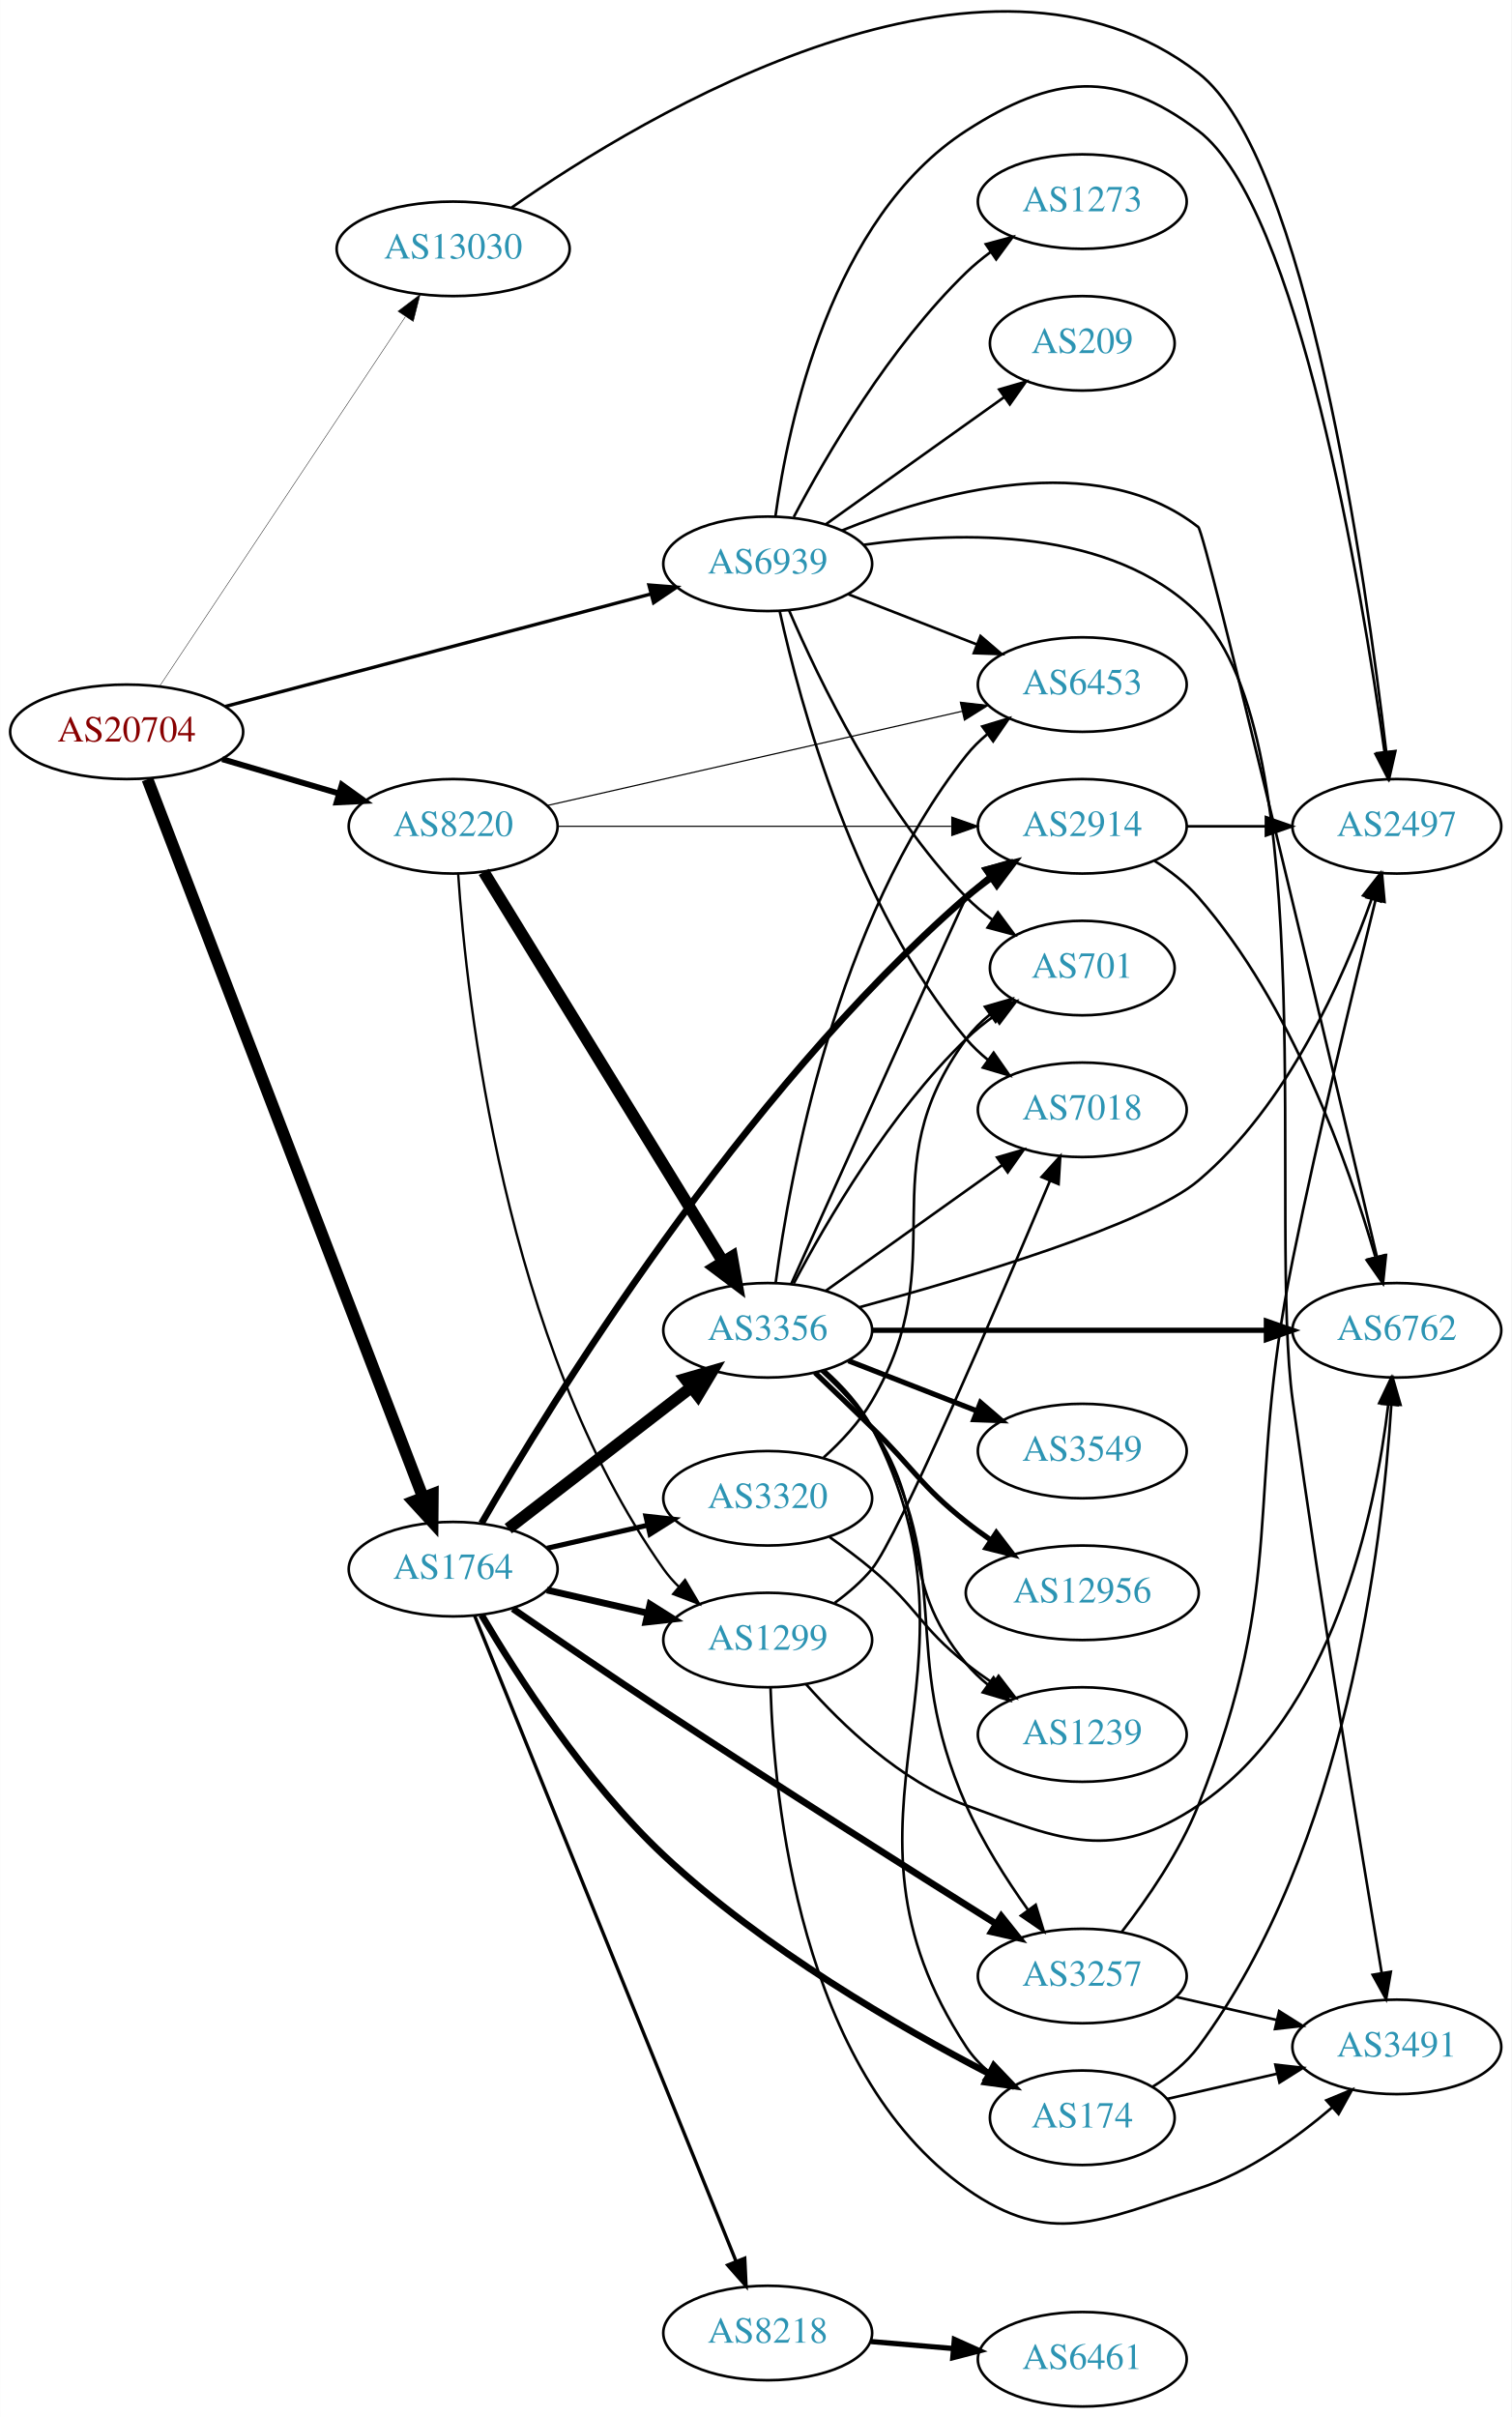
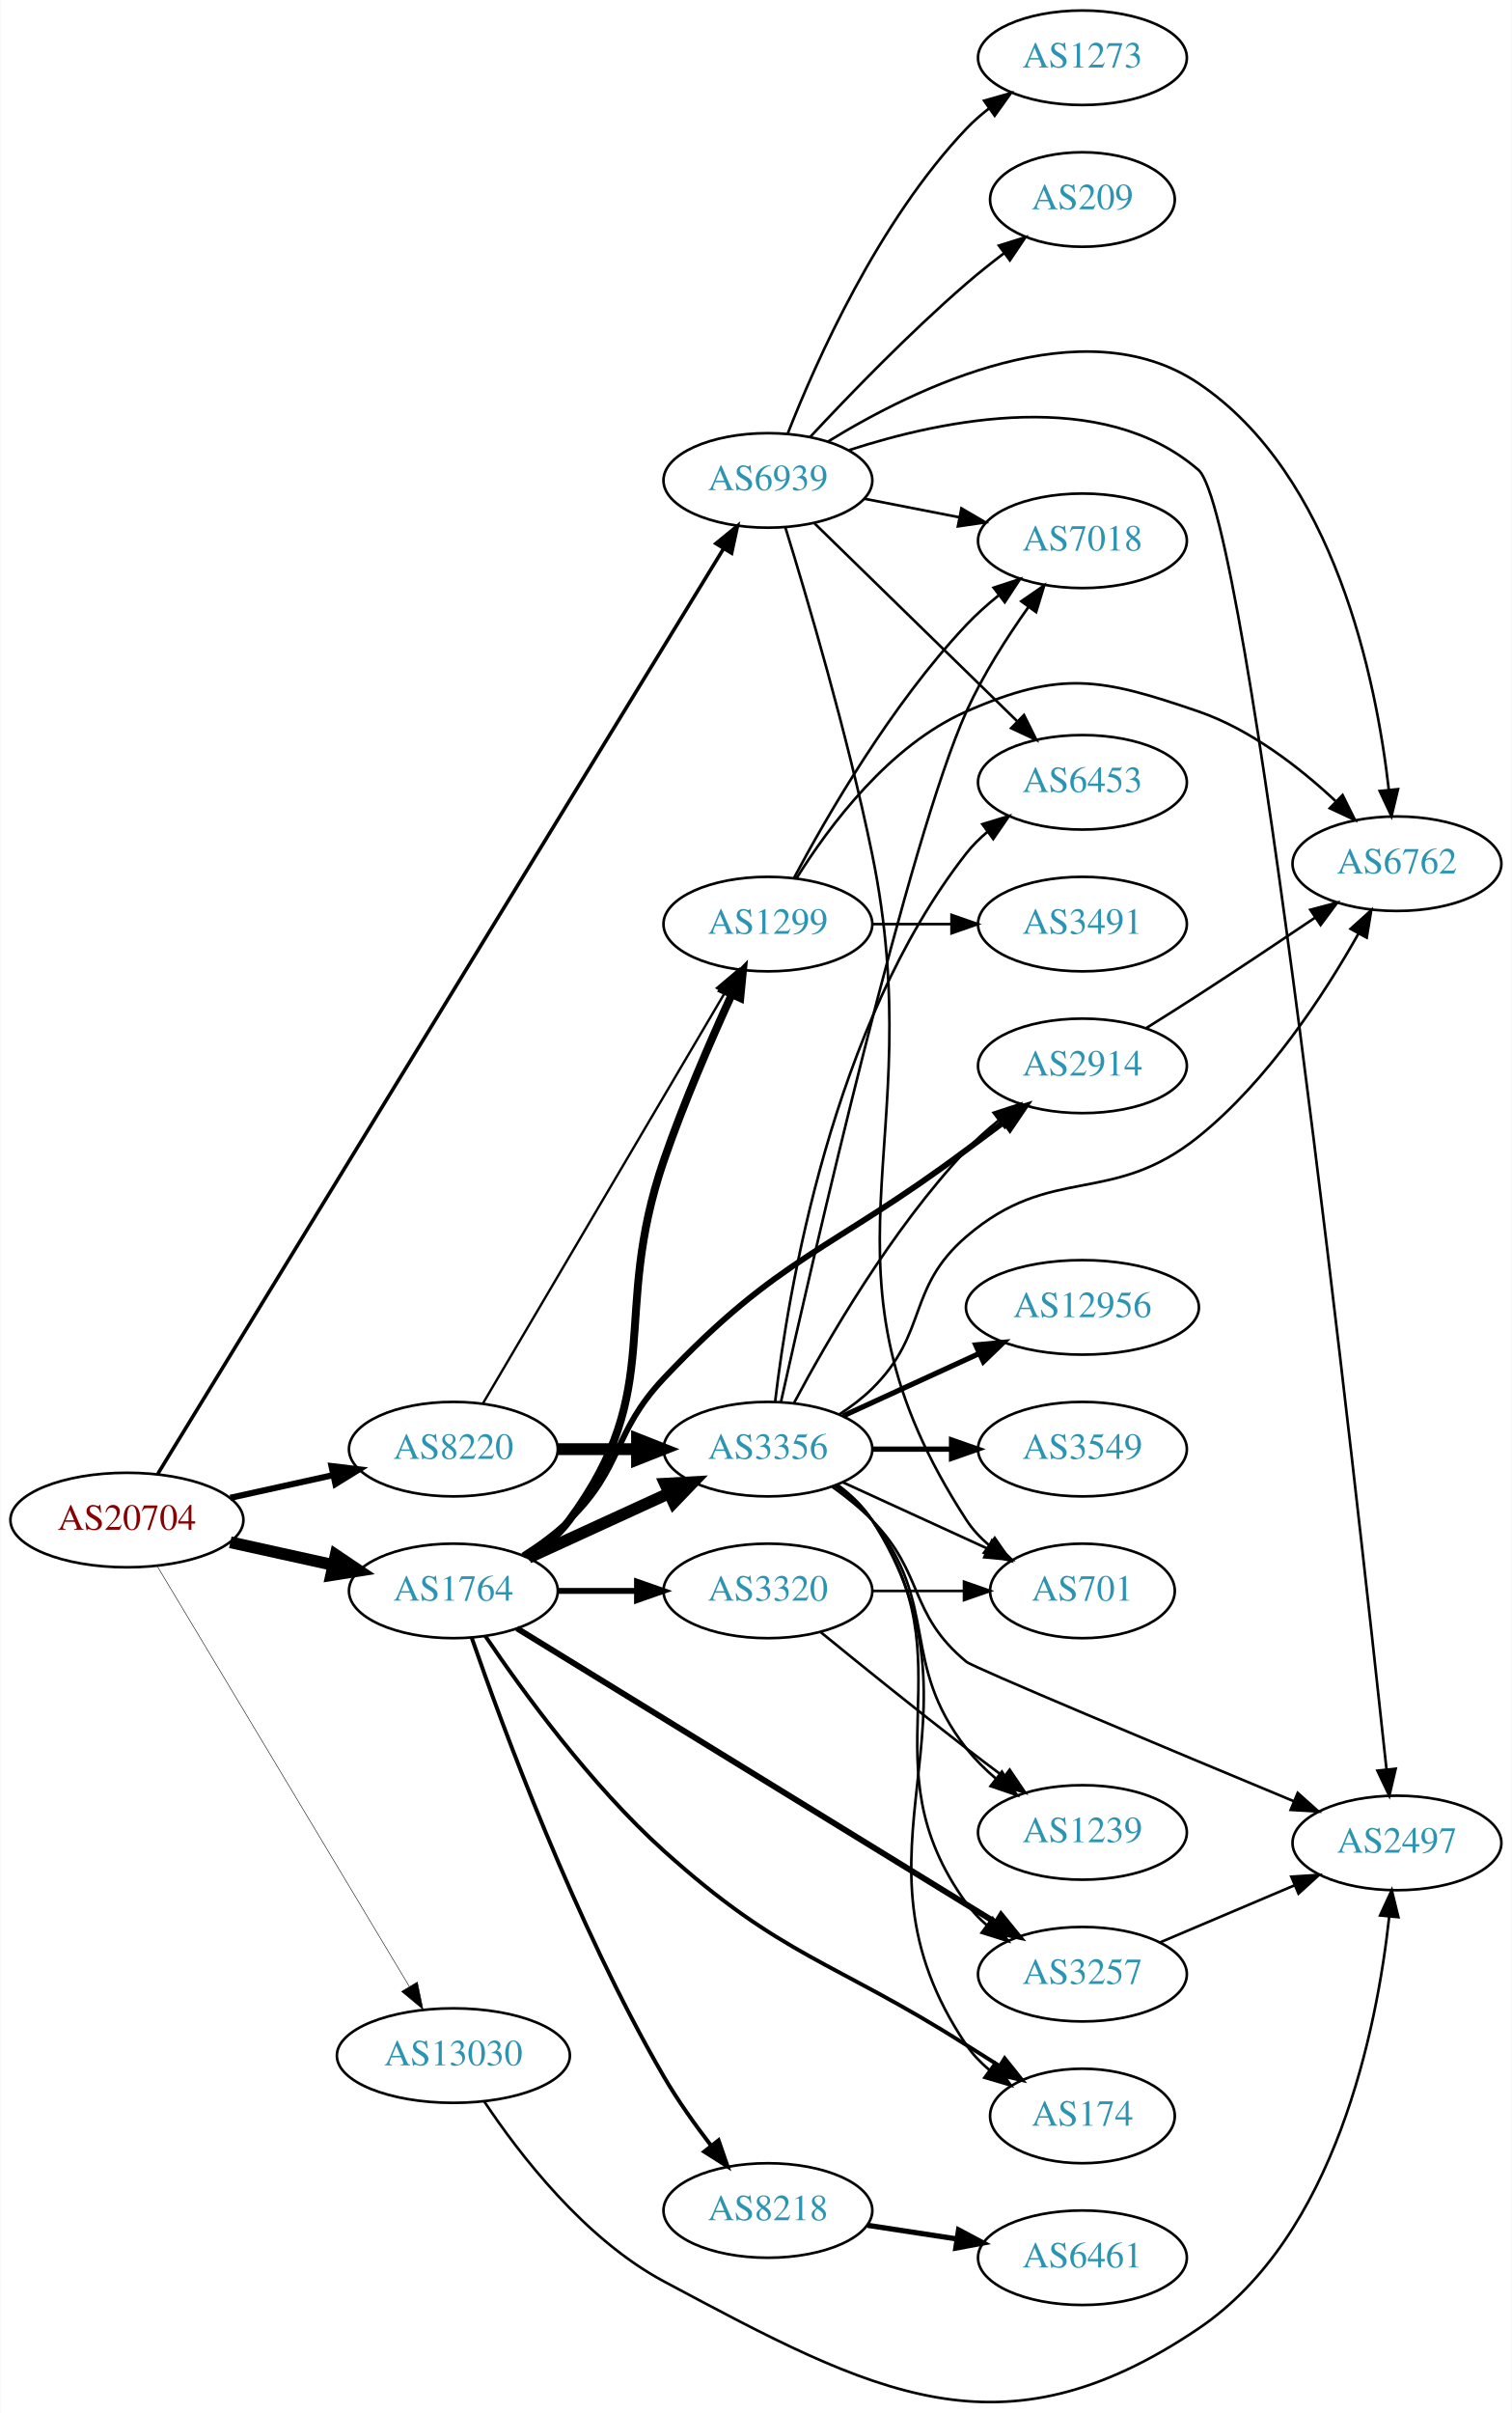
- <svg xmlns="http://www.w3.org/2000/svg" xmlns:xlink="http://www.w3.org/1999/xlink" width="576pt" height="921pt" viewBox="0.00 0.00 575.76 920.80">
-   <g id="graph0" class="graph" transform="scale(1 1) rotate(0) translate(4 916.799)">
-     <polygon fill="white" stroke="none" points="-4,4 -4,-916.799 571.762,-916.799 571.762,4 -4,4" />
+ <svg xmlns="http://www.w3.org/2000/svg" xmlns:xlink="http://www.w3.org/1999/xlink" width="576pt" height="919pt" viewBox="0.00 0.00 575.76 919.14">
+   <g id="graph0" class="graph" transform="scale(1 1) rotate(0) translate(4 915.143)">
+     <polygon fill="white" stroke="none" points="-4,4 -4,-915.143 571.762,-915.143 571.762,4 -4,4" />
    <g id="node1" class="node">
      <g id="a_node1">
        <a xlink:href="/asn/20704" xlink:title="AS20704 ~ Hirschstettnerstr. 19-21 L1 [AT]">
-           <ellipse fill="#ffffff" stroke="black" cx="44.196" cy="-638" rx="44.393" ry="18" />
-           <text text-anchor="middle" x="44.196" y="-634.3" font-family="Times,serif" font-size="14.00" fill="#880000">AS20704</text>
+           <ellipse fill="#ffffff" stroke="black" cx="44.196" cy="-336.143" rx="44.393" ry="18" />
+           <text text-anchor="middle" x="44.196" y="-332.443" font-family="Times,serif" font-size="14.00" fill="#880000">AS20704</text>
        </a>
      </g>
    </g>
    <g id="node2" class="node">
      <g id="a_node2">
        <a xlink:href="/asn/1764" xlink:title="AS1764 ~ NEXTLAYER-AS [AT]">
-           <ellipse fill="#ffffff" stroke="black" cx="168.588" cy="-319" rx="39.794" ry="18" />
-           <text text-anchor="middle" x="168.588" y="-315.3" font-family="Times,serif" font-size="14.00" fill="#2c94b3">AS1764</text>
+           <ellipse fill="#ffffff" stroke="black" cx="168.588" cy="-309.143" rx="39.794" ry="18" />
+           <text text-anchor="middle" x="168.588" y="-305.443" font-family="Times,serif" font-size="14.00" fill="#2c94b3">AS1764</text>
        </a>
      </g>
    </g>
    <g id="edge1" class="edge">
-       <path fill="none" stroke="black" stroke-width="4.5" d="M52.127,-619.935C72.576,-566.639 132.744,-409.818 157.137,-346.24" />
-       <polygon fill="black" stroke="black" stroke-width="4.5" points="160.827,-347.614 160.733,-336.867 153.475,-344.793 160.827,-347.614" />
+       <path fill="none" stroke="black" stroke-width="4.5" d="M83.586,-327.674C95.977,-324.94 109.824,-321.886 122.644,-319.058" />
+       <polygon fill="black" stroke="black" stroke-width="4.5" points="123.742,-322.848 132.659,-316.848 122.045,-315.158 123.742,-322.848" />
    </g>
    <g id="node3" class="node">
      <g id="a_node3">
        <a xlink:href="/asn/8220" xlink:title="AS8220 ~ COLT [GB]">
-           <ellipse fill="#ffffff" stroke="black" cx="168.588" cy="-602" rx="39.794" ry="18" />
-           <text text-anchor="middle" x="168.588" y="-598.3" font-family="Times,serif" font-size="14.00" fill="#2c94b3">AS8220</text>
+           <ellipse fill="#ffffff" stroke="black" cx="168.588" cy="-363.143" rx="39.794" ry="18" />
+           <text text-anchor="middle" x="168.588" y="-359.443" font-family="Times,serif" font-size="14.00" fill="#2c94b3">AS8220</text>
        </a>
      </g>
    </g>
    <g id="edge2" class="edge">
-       <path fill="none" stroke="black" stroke-width="2.25" d="M80.597,-627.587C94.479,-623.504 110.528,-618.784 125.033,-614.517" />
-       <polygon fill="black" stroke="black" stroke-width="2.25" points="126.176,-617.829 134.782,-611.65 124.201,-611.114 126.176,-617.829" />
+       <path fill="none" stroke="black" stroke-width="2.348" d="M83.586,-344.612C95.977,-347.345 109.824,-350.4 122.644,-353.228" />
+       <polygon fill="black" stroke="black" stroke-width="2.348" points="122.14,-356.701 132.659,-355.437 123.648,-349.865 122.14,-356.701" />
    </g>
    <g id="node4" class="node">
      <g id="a_node4">
        <a xlink:href="/asn/13030" xlink:title="AS13030 ~ Init7 (Switzerland) Ltd. [CH]">
-           <ellipse fill="#ffffff" stroke="black" cx="168.588" cy="-822" rx="44.393" ry="18" />
-           <text text-anchor="middle" x="168.588" y="-818.3" font-family="Times,serif" font-size="14.00" fill="#2c94b3">AS13030</text>
+           <ellipse fill="#ffffff" stroke="black" cx="168.588" cy="-132.143" rx="44.393" ry="18" />
+           <text text-anchor="middle" x="168.588" y="-128.443" font-family="Times,serif" font-size="14.00" fill="#2c94b3">AS13030</text>
        </a>
      </g>
    </g>
    <g id="edge3" class="edge">
-       <path fill="none" stroke="black" stroke-width="0.161" d="M56.71,-655.31C78.306,-687.776 124.993,-757.963 150.351,-796.087" />
-       <polygon fill="black" stroke="black" stroke-width="0.161" points="147.563,-798.214 156.015,-804.602 153.391,-794.337 147.563,-798.214" />
+       <path fill="none" stroke="black" stroke-width="0.196" d="M55.631,-318.75C77.12,-282.933 126.42,-200.761 151.821,-158.424" />
+       <polygon fill="black" stroke="black" stroke-width="0.196" points="154.862,-160.157 157.006,-149.782 148.86,-156.556 154.862,-160.157" />
    </g>
    <g id="node5" class="node">
      <g id="a_node5">
        <a xlink:href="/asn/6939" xlink:title="AS6939 ~ Hurricane Electric LLC [US]">
-           <ellipse fill="#ffffff" stroke="black" cx="288.431" cy="-702" rx="39.794" ry="18" />
-           <text text-anchor="middle" x="288.431" y="-698.3" font-family="Times,serif" font-size="14.00" fill="#2c94b3">AS6939</text>
+           <ellipse fill="#ffffff" stroke="black" cx="288.431" cy="-732.143" rx="39.794" ry="18" />
+           <text text-anchor="middle" x="288.431" y="-728.443" font-family="Times,serif" font-size="14.00" fill="#2c94b3">AS6939</text>
        </a>
      </g>
    </g>
    <g id="edge4" class="edge">
-       <path fill="none" stroke="black" stroke-width="1.286" d="M81.723,-647.651C125.19,-659.135 197.688,-678.289 243.989,-690.522" />
-       <polygon fill="black" stroke="black" stroke-width="1.286" points="243.173,-693.927 253.736,-693.098 244.961,-687.159 243.173,-693.927" />
+       <path fill="none" stroke="black" stroke-width="1.37" d="M55.917,-353.669C94.376,-416.542 225.548,-630.978 271.429,-705.983" />
+       <polygon fill="black" stroke="black" stroke-width="1.37" points="268.63,-708.114 276.834,-714.819 274.601,-704.462 268.63,-708.114" />
    </g>
    <g id="node6" class="node">
      <g id="a_node6">
        <a xlink:href="/asn/3356" xlink:title="AS3356 ~ Level 3 Parent, LLC [US]">
-           <ellipse fill="#ffffff" stroke="black" cx="288.431" cy="-410" rx="39.794" ry="18" />
-           <text text-anchor="middle" x="288.431" y="-406.3" font-family="Times,serif" font-size="14.00" fill="#2c94b3">AS3356</text>
+           <ellipse fill="#ffffff" stroke="black" cx="288.431" cy="-363.143" rx="39.794" ry="18" />
+           <text text-anchor="middle" x="288.431" y="-359.443" font-family="Times,serif" font-size="14.00" fill="#2c94b3">AS3356</text>
        </a>
      </g>
    </g>
    <g id="edge5" class="edge">
-       <path fill="none" stroke="black" stroke-width="4.5" d="M189.579,-334.437C208.709,-349.21 237.75,-371.635 259.229,-388.222" />
-       <polygon fill="black" stroke="black" stroke-width="4.5" points="257.021,-391.492 267.342,-394.487 261.834,-385.259 257.021,-391.492" />
+       <path fill="none" stroke="black" stroke-width="4.5" d="M197.217,-321.803C213.174,-329.116 233.445,-338.404 250.727,-346.324" />
+       <polygon fill="black" stroke="black" stroke-width="4.5" points="249.244,-349.975 259.975,-350.562 252.524,-342.816 249.244,-349.975" />
    </g>
    <g id="node7" class="node">
      <g id="a_node7">
-         <a xlink:href="/asn/1299" xlink:title="AS1299 ~ Telia Carrier [EU]">
-           <ellipse fill="#ffffff" stroke="black" cx="288.431" cy="-292" rx="39.794" ry="18" />
-           <text text-anchor="middle" x="288.431" y="-288.3" font-family="Times,serif" font-size="14.00" fill="#2c94b3">AS1299</text>
+         <a xlink:href="/asn/2914" xlink:title="AS2914 ~ NTT America, Inc. [US]">
+           <ellipse fill="#ffffff" stroke="black" cx="408.273" cy="-509.143" rx="39.794" ry="18" />
+           <text text-anchor="middle" x="408.273" y="-505.443" font-family="Times,serif" font-size="14.00" fill="#2c94b3">AS2914</text>
        </a>
      </g>
    </g>
    <g id="edge6" class="edge">
-       <path fill="none" stroke="black" stroke-width="2.571" d="M204.308,-311.045C216.307,-308.296 229.928,-305.175 242.621,-302.267" />
-       <polygon fill="black" stroke="black" stroke-width="2.571" points="243.587,-305.636 252.552,-299.991 242.023,-298.813 243.587,-305.636" />
+       <path fill="none" stroke="black" stroke-width="2.25" d="M195.117,-322.605C201.28,-326.505 207.582,-331.091 212.784,-336.143 233.478,-356.237 228.993,-369.16 248.784,-390.143 292.83,-436.841 312.665,-438.703 364.077,-477.143 368.656,-480.566 373.516,-484.183 378.261,-487.705" />
+       <polygon fill="black" stroke="black" stroke-width="2.25" points="376.474,-490.737 386.592,-493.88 380.642,-485.113 376.474,-490.737" />
    </g>
    <g id="node8" class="node">
      <g id="a_node8">
-         <a xlink:href="/asn/8218" xlink:title="AS8218 ~ legacy Neotelecoms [FR]">
-           <ellipse fill="#ffffff" stroke="black" cx="288.431" cy="-28" rx="39.794" ry="18" />
-           <text text-anchor="middle" x="288.431" y="-24.3" font-family="Times,serif" font-size="14.00" fill="#2c94b3">AS8218</text>
+         <a xlink:href="/asn/1299" xlink:title="AS1299 ~ Telia Carrier [EU]">
+           <ellipse fill="#ffffff" stroke="black" cx="288.431" cy="-563.143" rx="39.794" ry="18" />
+           <text text-anchor="middle" x="288.431" y="-559.443" font-family="Times,serif" font-size="14.00" fill="#2c94b3">AS1299</text>
        </a>
      </g>
    </g>
    <g id="edge7" class="edge">
-       <path fill="none" stroke="black" stroke-width="1.286" d="M176.782,-301.235C196.67,-252.125 252.493,-114.275 276.371,-55.311" />
-       <polygon fill="black" stroke="black" stroke-width="1.286" points="279.672,-56.485 280.181,-45.903 273.183,-53.858 279.672,-56.485" />
+       <path fill="none" stroke="black" stroke-width="3" d="M196.818,-321.801C202.799,-325.672 208.59,-330.445 212.784,-336.143 250.106,-386.843 228.308,-413.61 248.784,-473.143 256.251,-494.851 266.59,-518.692 274.695,-536.38" />
+       <polygon fill="black" stroke="black" stroke-width="3" points="271.553,-537.922 278.936,-545.52 277.902,-534.976 271.553,-537.922" />
    </g>
    <g id="node9" class="node">
      <g id="a_node9">
-         <a xlink:href="/asn/3257" xlink:title="AS3257 ~ GTT [DE]">
-           <ellipse fill="#ffffff" stroke="black" cx="408.273" cy="-164" rx="39.794" ry="18" />
-           <text text-anchor="middle" x="408.273" y="-160.3" font-family="Times,serif" font-size="14.00" fill="#2c94b3">AS3257</text>
+         <a xlink:href="/asn/8218" xlink:title="AS8218 ~ legacy Neotelecoms [FR]">
+           <ellipse fill="#ffffff" stroke="black" cx="288.431" cy="-73.143" rx="39.794" ry="18" />
+           <text text-anchor="middle" x="288.431" y="-69.443" font-family="Times,serif" font-size="14.00" fill="#2c94b3">AS8218</text>
        </a>
      </g>
    </g>
    <g id="edge8" class="edge">
-       <path fill="none" stroke="black" stroke-width="2.571" d="M191.315,-303.918C207.159,-292.986 229.195,-277.916 248.784,-265 292.357,-236.271 343.357,-204.011 375.49,-183.849" />
-       <polygon fill="black" stroke="black" stroke-width="2.571" points="377.416,-186.772 384.031,-178.496 373.699,-180.841 377.416,-186.772" />
+       <path fill="none" stroke="black" stroke-width="1.5" d="M175.551,-291.375C187.239,-257.594 214.99,-182.29 248.784,-124.143 254.005,-115.161 260.568,-105.936 266.797,-97.843" />
+       <polygon fill="black" stroke="black" stroke-width="1.5" points="269.638,-99.893 273.096,-89.878 264.148,-95.55 269.638,-99.893" />
    </g>
    <g id="node10" class="node">
      <g id="a_node10">
-         <a xlink:href="/asn/3320" xlink:title="AS3320 ~ DTAG [DE]">
-           <ellipse fill="#ffffff" stroke="black" cx="288.431" cy="-346" rx="39.794" ry="18" />
-           <text text-anchor="middle" x="288.431" y="-342.3" font-family="Times,serif" font-size="14.00" fill="#2c94b3">AS3320</text>
+         <a xlink:href="/asn/3257" xlink:title="AS3257 ~ GTT [DE]">
+           <ellipse fill="#ffffff" stroke="black" cx="408.273" cy="-163.143" rx="39.794" ry="18" />
+           <text text-anchor="middle" x="408.273" y="-159.443" font-family="Times,serif" font-size="14.00" fill="#2c94b3">AS3257</text>
        </a>
      </g>
    </g>
    <g id="edge9" class="edge">
-       <path fill="none" stroke="black" stroke-width="1.929" d="M204.308,-326.955C216.307,-329.704 229.928,-332.825 242.621,-335.733" />
-       <polygon fill="black" stroke="black" stroke-width="1.929" points="242.023,-339.187 252.552,-338.009 243.587,-332.364 242.023,-339.187" />
+       <path fill="none" stroke="black" stroke-width="2.25" d="M192.811,-294.878C235.589,-268.602 326.888,-212.52 375.414,-182.713" />
+       <polygon fill="black" stroke="black" stroke-width="2.25" points="377.267,-185.682 383.956,-177.466 373.603,-179.717 377.267,-185.682" />
    </g>
    <g id="node11" class="node">
      <g id="a_node11">
-         <a xlink:href="/asn/174" xlink:title="AS174 ~ Cogent Communications [US]">
-           <ellipse fill="#ffffff" stroke="black" cx="408.273" cy="-110" rx="35.194" ry="18" />
-           <text text-anchor="middle" x="408.273" y="-106.3" font-family="Times,serif" font-size="14.00" fill="#2c94b3">AS174</text>
+         <a xlink:href="/asn/3320" xlink:title="AS3320 ~ DTAG [DE]">
+           <ellipse fill="#ffffff" stroke="black" cx="288.431" cy="-309.143" rx="39.794" ry="18" />
+           <text text-anchor="middle" x="288.431" y="-305.443" font-family="Times,serif" font-size="14.00" fill="#2c94b3">AS3320</text>
        </a>
      </g>
    </g>
    <g id="edge10" class="edge">
-       <path fill="none" stroke="black" stroke-width="2.571" d="M179.39,-301.58C192.884,-278.658 218.93,-238.006 248.784,-210 286.632,-174.496 338.843,-144.414 372.827,-126.78" />
-       <polygon fill="black" stroke="black" stroke-width="2.571" points="374.589,-129.81 381.901,-122.142 371.404,-123.576 374.589,-129.81" />
+       <path fill="none" stroke="black" stroke-width="2.25" d="M208.501,-309.143C218.054,-309.143 228.404,-309.143 238.367,-309.143" />
+       <polygon fill="black" stroke="black" stroke-width="2.25" points="238.559,-312.643 248.559,-309.143 238.559,-305.643 238.559,-312.643" />
    </g>
    <g id="node12" class="node">
      <g id="a_node12">
-         <a xlink:href="/asn/2914" xlink:title="AS2914 ~ NTT America, Inc. [US]">
-           <ellipse fill="#ffffff" stroke="black" cx="408.273" cy="-602" rx="39.794" ry="18" />
-           <text text-anchor="middle" x="408.273" y="-598.3" font-family="Times,serif" font-size="14.00" fill="#2c94b3">AS2914</text>
+         <a xlink:href="/asn/174" xlink:title="AS174 ~ Cogent Communications [US]">
+           <ellipse fill="#ffffff" stroke="black" cx="408.273" cy="-109.143" rx="35.194" ry="18" />
+           <text text-anchor="middle" x="408.273" y="-105.443" font-family="Times,serif" font-size="14.00" fill="#2c94b3">AS174</text>
        </a>
      </g>
    </g>
    <g id="edge11" class="edge">
-       <path fill="none" stroke="black" stroke-width="2.571" d="M179.398,-336.483C204.988,-380.891 277.807,-499.834 364.077,-575 367.067,-577.605 370.335,-580.126 373.692,-582.513" />
-       <polygon fill="black" stroke="black" stroke-width="2.571" points="371.852,-585.493 382.112,-588.138 375.741,-579.672 371.852,-585.493" />
+       <path fill="none" stroke="black" stroke-width="1.5" d="M180.735,-291.98C194.88,-271.045 220.822,-235.336 248.784,-210.143 294.02,-169.387 312.64,-168.724 364.077,-136.143 368.158,-133.558 372.465,-130.847 376.714,-128.181" />
+       <polygon fill="black" stroke="black" stroke-width="1.5" points="378.647,-131.1 385.266,-122.828 374.933,-125.167 378.647,-131.1" />
+     </g>
+     <g id="edge31" class="edge">
+       <path fill="none" stroke="black" stroke-width="4.5" d="M208.501,-363.143C218.054,-363.143 228.404,-363.143 238.367,-363.143" />
+       <polygon fill="black" stroke="black" stroke-width="4.5" points="238.559,-367.08 248.559,-363.143 238.559,-359.205 238.559,-367.08" />
+     </g>
+     <g id="edge32" class="edge">
+       <path fill="none" stroke="black" stroke-width="0.9" d="M179.84,-380.542C200.56,-415.707 247.524,-495.413 271.978,-536.917" />
+       <polygon fill="black" stroke="black" stroke-width="0.9" points="269.027,-538.803 277.119,-545.642 275.058,-535.249 269.027,-538.803" />
+     </g>
+     <g id="node19" class="node">
+       <g id="a_node19">
+         <a xlink:href="/asn/2497" xlink:title="AS2497 ~ Internet Initiative Japan Inc. [JP]">
+           <ellipse fill="#ffffff" stroke="black" cx="528.116" cy="-213.143" rx="39.794" ry="18" />
+           <text text-anchor="middle" x="528.116" y="-209.443" font-family="Times,serif" font-size="14.00" fill="#2c94b3">AS2497</text>
+         </a>
+       </g>
+     </g>
+     <g id="edge33" class="edge">
+       <path fill="none" stroke="black" d="M180.329,-114.697C193.707,-94.609 218.53,-62.308 248.784,-46.143 328.94,-3.315 377.139,22.694 452.469,-28.143 504.892,-63.52 520.509,-142.555 525.154,-184.966" />
+       <polygon fill="black" stroke="black" points="521.693,-185.538 526.135,-195.156 528.661,-184.867 521.693,-185.538" />
+     </g>
+     <g id="node14" class="node">
+       <g id="a_node14">
+         <a xlink:href="/asn/701" xlink:title="AS701 ~ UUNET [US]">
+           <ellipse fill="#ffffff" stroke="black" cx="408.273" cy="-309.143" rx="35.194" ry="18" />
+           <text text-anchor="middle" x="408.273" y="-305.443" font-family="Times,serif" font-size="14.00" fill="#2c94b3">AS701</text>
+         </a>
+       </g>
+     </g>
+     <g id="edge39" class="edge">
+       <path fill="none" stroke="black" d="M295.035,-714.383C303.288,-687.666 318.742,-635.435 328.077,-590.143 351.093,-478.473 301.93,-431.734 364.077,-336.143 366.409,-332.556 369.402,-329.361 372.723,-326.537" />
+       <polygon fill="black" stroke="black" points="374.861,-329.311 380.911,-320.613 370.757,-323.639 374.861,-329.311" />
+     </g>
+     <g id="node18" class="node">
+       <g id="a_node18">
+         <a xlink:href="/asn/6453" xlink:title="AS6453 ~ TATA COMMUNICATIONS (AMERICA) INC [US]">
+           <ellipse fill="#ffffff" stroke="black" cx="408.273" cy="-617.143" rx="39.794" ry="18" />
+           <text text-anchor="middle" x="408.273" y="-613.443" font-family="Times,serif" font-size="14.00" fill="#2c94b3">AS6453</text>
+         </a>
+       </g>
+     </g>
+     <g id="edge37" class="edge">
+       <path fill="none" stroke="black" d="M306.065,-715.91C326.243,-696.219 360.406,-662.88 383.393,-640.447" />
+       <polygon fill="black" stroke="black" points="386.012,-642.782 390.724,-633.293 381.123,-637.772 386.012,-642.782" />
+     </g>
+     <g id="edge35" class="edge">
+       <path fill="none" stroke="black" d="M319.321,-743.666C355.437,-755.426 415.895,-767.868 452.469,-736.143 471.476,-719.656 512.754,-347.072 524.15,-241.055" />
+       <polygon fill="black" stroke="black" points="527.631,-241.416 525.216,-231.1 520.671,-240.671 527.631,-241.416" />
+     </g>
+     <g id="node20" class="node">
+       <g id="a_node20">
+         <a xlink:href="/asn/6762" xlink:title="AS6762 ~ TELECOM ITALIA SPARKLE S.p.A. [IT]">
+           <ellipse fill="#ffffff" stroke="black" cx="528.116" cy="-586.143" rx="39.794" ry="18" />
+           <text text-anchor="middle" x="528.116" y="-582.443" font-family="Times,serif" font-size="14.00" fill="#2c94b3">AS6762</text>
+         </a>
+       </g>
+     </g>
+     <g id="edge40" class="edge">
+       <path fill="none" stroke="black" d="M311.434,-747.017C344.717,-767.477 408.626,-798.61 452.469,-769.143 504.341,-734.281 520.188,-656.387 525.014,-614.343" />
+       <polygon fill="black" stroke="black" points="528.513,-614.533 526.04,-604.231 521.548,-613.827 528.513,-614.533" />
+     </g>
+     <g id="node21" class="node">
+       <g id="a_node21">
+         <a xlink:href="/asn/7018" xlink:title="AS7018 ~ AT&amp;T Services, Inc. [US]">
+           <ellipse fill="#ffffff" stroke="black" cx="408.273" cy="-709.143" rx="39.794" ry="18" />
+           <text text-anchor="middle" x="408.273" y="-705.443" font-family="Times,serif" font-size="14.00" fill="#2c94b3">AS7018</text>
+         </a>
+       </g>
    </g>
    <g id="edge36" class="edge">
-       <path fill="none" stroke="black" stroke-width="4.5" d="M180.254,-584.623C201.016,-550.795 246.962,-475.936 271.406,-436.11" />
-       <polygon fill="black" stroke="black" stroke-width="4.5" points="274.829,-438.059 276.704,-427.476 268.118,-433.939 274.829,-438.059" />
-     </g>
-     <g id="edge37" class="edge">
-       <path fill="none" stroke="black" stroke-width="0.9" d="M170.49,-583.988C173.683,-536.372 187.833,-404.934 248.784,-319 250.471,-316.622 252.437,-314.382 254.571,-312.29" />
-       <polygon fill="black" stroke="black" stroke-width="0.9" points="256.935,-314.875 262.318,-305.749 252.419,-309.526 256.935,-314.875" />
-     </g>
-     <g id="edge35" class="edge">
-       <path fill="none" stroke="black" stroke-width="0.45" d="M208.305,-602C249.224,-602 313.864,-602 358.298,-602" />
-       <polygon fill="black" stroke="black" stroke-width="0.45" points="358.573,-605.5 368.573,-602 358.573,-598.5 358.573,-605.5" />
-     </g>
-     <g id="node13" class="node">
-       <g id="a_node13">
-         <a xlink:href="/asn/6453" xlink:title="AS6453 ~ TATA COMMUNICATIONS (AMERICA) INC [US]">
-           <ellipse fill="#ffffff" stroke="black" cx="408.273" cy="-656" rx="39.794" ry="18" />
-           <text text-anchor="middle" x="408.273" y="-652.3" font-family="Times,serif" font-size="14.00" fill="#2c94b3">AS6453</text>
+       <path fill="none" stroke="black" d="M325.107,-725.18C336.539,-722.949 349.361,-720.446 361.414,-718.093" />
+       <polygon fill="black" stroke="black" points="362.167,-721.513 371.311,-716.162 360.826,-714.642 362.167,-721.513" />
+     </g>
+     <g id="node23" class="node">
+       <g id="a_node23">
+         <a xlink:href="/asn/1273" xlink:title="AS1273 ~ Vodafone Group PLC [EU]">
+           <ellipse fill="#ffffff" stroke="black" cx="408.273" cy="-893.143" rx="39.794" ry="18" />
+           <text text-anchor="middle" x="408.273" y="-889.443" font-family="Times,serif" font-size="14.00" fill="#2c94b3">AS1273</text>
+         </a>
+       </g>
+     </g>
+     <g id="edge34" class="edge">
+       <path fill="none" stroke="black" d="M295.987,-750.002C306.782,-777.527 330.497,-830.826 364.077,-866.143 366.667,-868.867 369.588,-871.43 372.658,-873.812" />
+       <polygon fill="black" stroke="black" points="370.813,-876.793 381.009,-879.675 374.836,-871.065 370.813,-876.793" />
+     </g>
+     <g id="node24" class="node">
+       <g id="a_node24">
+         <a xlink:href="/asn/209" xlink:title="AS209 ~ CenturyLink Communications, LLC [US]">
+           <ellipse fill="#ffffff" stroke="black" cx="408.273" cy="-839.143" rx="35.194" ry="18" />
+           <text text-anchor="middle" x="408.273" y="-835.443" font-family="Times,serif" font-size="14.00" fill="#2c94b3">AS209</text>
        </a>
      </g>
    </g>
    <g id="edge38" class="edge">
-       <path fill="none" stroke="black" stroke-width="0.45" d="M204.404,-609.91C246.242,-619.415 316.524,-635.382 362.398,-645.805" />
-       <polygon fill="black" stroke="black" stroke-width="0.45" points="361.837,-649.266 372.364,-648.069 363.388,-642.44 361.837,-649.266" />
+       <path fill="none" stroke="black" d="M304.496,-748.656C319.123,-764.348 342.255,-788.284 364.077,-807.143 368.601,-811.052 373.566,-815.009 378.467,-818.744" />
+       <polygon fill="black" stroke="black" points="376.457,-821.611 386.568,-824.775 380.637,-815.996 376.457,-821.611" />
+     </g>
+     <g id="edge25" class="edge">
+       <path fill="none" stroke="black" d="M298.371,-380.712C310.934,-404.335 335.5,-446.862 364.077,-477.143 367.747,-481.031 371.936,-484.781 376.23,-488.26" />
+       <polygon fill="black" stroke="black" points="374.435,-491.293 384.506,-494.583 378.684,-485.731 374.435,-491.293" />
+     </g>
+     <g id="edge19" class="edge">
+       <path fill="none" stroke="black" d="M314.662,-349.476C319.722,-345.735 324.558,-341.272 328.077,-336.143 365.889,-281.035 324.868,-244.265 364.077,-190.143 366.282,-187.099 368.946,-184.322 371.855,-181.806" />
+       <polygon fill="black" stroke="black" points="374.05,-184.535 379.982,-175.756 369.87,-178.92 374.05,-184.535" />
+     </g>
+     <g id="edge23" class="edge">
+       <path fill="none" stroke="black" d="M314.906,-349.638C319.954,-345.889 324.723,-341.381 328.077,-336.143 376.78,-260.082 313.444,-210.933 364.077,-136.143 366.476,-132.6 369.51,-129.432 372.854,-126.624" />
+       <polygon fill="black" stroke="black" points="374.993,-129.397 381.067,-120.717 370.905,-123.715 374.993,-129.397" />
+     </g>
+     <g id="edge21" class="edge">
+       <path fill="none" stroke="black" d="M317.06,-350.482C333.476,-342.96 354.457,-333.345 372.054,-325.282" />
+       <polygon fill="black" stroke="black" points="373.799,-328.332 381.432,-320.985 370.883,-321.969 373.799,-328.332" />
+     </g>
+     <g id="node15" class="node">
+       <g id="a_node15">
+         <a xlink:href="/asn/1239" xlink:title="AS1239 ~ Sprint [US]">
+           <ellipse fill="#ffffff" stroke="black" cx="408.273" cy="-217.143" rx="39.794" ry="18" />
+           <text text-anchor="middle" x="408.273" y="-213.443" font-family="Times,serif" font-size="14.00" fill="#2c94b3">AS1239</text>
+         </a>
+       </g>
+     </g>
+     <g id="edge22" class="edge">
+       <path fill="none" stroke="black" d="M314.104,-349.062C319.194,-345.343 324.182,-340.993 328.077,-336.143 354.281,-303.517 338.329,-282.13 364.077,-249.143 367.297,-245.018 371.178,-241.166 375.276,-237.663" />
+       <polygon fill="black" stroke="black" points="377.588,-240.299 383.309,-231.381 373.275,-234.785 377.588,-240.299" />
    </g>
    <g id="node16" class="node">
      <g id="a_node16">
-         <a xlink:href="/asn/2497" xlink:title="AS2497 ~ Internet Initiative Japan Inc. [JP]">
-           <ellipse fill="#ffffff" stroke="black" cx="528.116" cy="-602" rx="39.794" ry="18" />
-           <text text-anchor="middle" x="528.116" y="-598.3" font-family="Times,serif" font-size="14.00" fill="#2c94b3">AS2497</text>
-         </a>
-       </g>
-     </g>
-     <g id="edge39" class="edge">
-       <path fill="none" stroke="black" d="M190.895,-837.746C241.675,-873.207 371.616,-951.514 452.469,-889 493.656,-857.156 516.355,-696.507 524.072,-630.44" />
-       <polygon fill="black" stroke="black" points="527.57,-630.656 525.222,-620.324 520.615,-629.865 527.57,-630.656" />
-     </g>
-     <g id="edge43" class="edge">
-       <path fill="none" stroke="black" d="M319.167,-690.392C333.961,-684.618 352.039,-677.561 367.96,-671.346" />
-       <polygon fill="black" stroke="black" points="369.503,-674.501 377.546,-667.604 366.958,-667.98 369.503,-674.501" />
-     </g>
-     <g id="node15" class="node">
-       <g id="a_node15">
-         <a xlink:href="/asn/6762" xlink:title="AS6762 ~ TELECOM ITALIA SPARKLE S.p.A. [IT]">
-           <ellipse fill="#ffffff" stroke="black" cx="528.116" cy="-410" rx="39.794" ry="18" />
-           <text text-anchor="middle" x="528.116" y="-406.3" font-family="Times,serif" font-size="14.00" fill="#2c94b3">AS6762</text>
-         </a>
-       </g>
-     </g>
-     <g id="edge45" class="edge">
-       <path fill="none" stroke="black" d="M316.628,-714.664C351.892,-728.992 413.482,-746.62 452.469,-716 455.262,-713.807 502.696,-513.591 520.466,-438.245" />
-       <polygon fill="black" stroke="black" points="523.976,-438.609 522.864,-428.073 517.163,-437.003 523.976,-438.609" />
-     </g>
-     <g id="edge47" class="edge">
-       <path fill="none" stroke="black" d="M291.351,-719.979C296.215,-755.424 312.559,-833.762 364.077,-867 397.089,-888.298 421.15,-890.716 452.469,-867 490.573,-838.147 514.699,-692.644 523.432,-630.359" />
-       <polygon fill="black" stroke="black" points="526.95,-630.466 524.838,-620.084 520.015,-629.517 526.95,-630.466" />
-     </g>
-     <g id="node18" class="node">
-       <g id="a_node18">
-         <a xlink:href="/asn/701" xlink:title="AS701 ~ UUNET [US]">
-           <ellipse fill="#ffffff" stroke="black" cx="408.273" cy="-548" rx="35.194" ry="18" />
-           <text text-anchor="middle" x="408.273" y="-544.3" font-family="Times,serif" font-size="14.00" fill="#2c94b3">AS701</text>
-         </a>
-       </g>
-     </g>
-     <g id="edge46" class="edge">
-       <path fill="none" stroke="black" d="M296.585,-684.228C307.846,-657.925 331.794,-608.176 364.077,-575 367.061,-571.934 370.459,-569.062 374.009,-566.422" />
-       <polygon fill="black" stroke="black" points="376.136,-569.208 382.444,-560.695 372.204,-563.417 376.136,-569.208" />
-     </g>
-     <g id="node19" class="node">
-       <g id="a_node19">
-         <a xlink:href="/asn/7018" xlink:title="AS7018 ~ AT&amp;T Services, Inc. [US]">
-           <ellipse fill="#ffffff" stroke="black" cx="408.273" cy="-494" rx="39.794" ry="18" />
-           <text text-anchor="middle" x="408.273" y="-490.3" font-family="Times,serif" font-size="14.00" fill="#2c94b3">AS7018</text>
-         </a>
-       </g>
-     </g>
-     <g id="edge44" class="edge">
-       <path fill="none" stroke="black" d="M293.015,-683.885C300.7,-648.939 321.622,-571.235 364.077,-521 366.503,-518.129 369.315,-515.468 372.316,-513.025" />
-       <polygon fill="black" stroke="black" points="374.505,-515.761 380.572,-507.075 370.412,-510.082 374.505,-515.761" />
+         <a xlink:href="/asn/3549" xlink:title="AS3549 ~ Level 3 Parent, LLC [US]">
+           <ellipse fill="#ffffff" stroke="black" cx="408.273" cy="-363.143" rx="39.794" ry="18" />
+           <text text-anchor="middle" x="408.273" y="-359.443" font-family="Times,serif" font-size="14.00" fill="#2c94b3">AS3549</text>
+         </a>
+       </g>
+     </g>
+     <g id="edge15" class="edge">
+       <path fill="none" stroke="black" stroke-width="2" d="M328.343,-363.143C337.897,-363.143 348.246,-363.143 358.209,-363.143" />
+       <polygon fill="black" stroke="black" stroke-width="2" points="358.402,-366.643 368.402,-363.143 358.402,-359.643 358.402,-366.643" />
+     </g>
+     <g id="node17" class="node">
+       <g id="a_node17">
+         <a xlink:href="/asn/12956" xlink:title="AS12956 ~ TELXIUS [ES]">
+           <ellipse fill="#ffffff" stroke="black" cx="408.273" cy="-417.143" rx="44.393" ry="18" />
+           <text text-anchor="middle" x="408.273" y="-413.443" font-family="Times,serif" font-size="14.00" fill="#2c94b3">AS12956</text>
+         </a>
+       </g>
+     </g>
+     <g id="edge16" class="edge">
+       <path fill="none" stroke="black" stroke-width="2" d="M317.06,-375.803C332.557,-382.905 352.124,-391.871 369.071,-399.637" />
+       <polygon fill="black" stroke="black" stroke-width="2" points="367.624,-402.824 378.173,-403.808 370.54,-396.46 367.624,-402.824" />
+     </g>
+     <g id="edge17" class="edge">
+       <path fill="none" stroke="black" d="M291.198,-381.295C296.036,-422.517 312.756,-524.684 364.077,-590.143 366.396,-593.101 369.136,-595.821 372.093,-598.3" />
+       <polygon fill="black" stroke="black" points="370.15,-601.216 380.286,-604.3 374.286,-595.568 370.15,-601.216" />
+     </g>
+     <g id="edge18" class="edge">
+       <path fill="none" stroke="black" d="M313.025,-348.753C318.281,-344.995 323.613,-340.706 328.077,-336.143 348.25,-315.526 341.86,-300.538 364.077,-282.143 366.659,-280.005 441.457,-248.729 488.832,-229.027" />
+       <polygon fill="black" stroke="black" points="490.31,-232.203 498.201,-225.133 487.624,-225.739 490.31,-232.203" />
+     </g>
+     <g id="edge20" class="edge">
+       <path fill="none" stroke="black" d="M315.618,-376.38C320.05,-379.256 324.4,-382.533 328.077,-386.143 349.73,-407.395 341.082,-424.351 364.077,-444.143 396.488,-472.038 419.142,-455.35 452.469,-482.143 478.959,-503.439 500.439,-536.405 513.441,-559.499" />
+       <polygon fill="black" stroke="black" points="510.454,-561.331 518.323,-568.425 516.595,-557.972 510.454,-561.331" />
+     </g>
+     <g id="edge24" class="edge">
+       <path fill="none" stroke="black" d="M293.427,-381.251C305.507,-435.422 342.161,-595.471 364.077,-644.143 370.328,-658.024 379.413,-672.242 387.64,-683.827" />
+       <polygon fill="black" stroke="black" points="384.977,-686.114 393.703,-692.123 390.629,-681.984 384.977,-686.114" />
+     </g>
+     <g id="edge30" class="edge">
+       <path fill="none" stroke="black" d="M432.673,-523.582C439.114,-527.607 446.084,-532.01 452.469,-536.143 467.186,-545.667 483.367,-556.465 496.891,-565.583" />
+       <polygon fill="black" stroke="black" points="495.107,-568.602 505.352,-571.302 499.027,-562.802 495.107,-568.602" />
+     </g>
+     <g id="edge26" class="edge">
+       <path fill="none" stroke="black" d="M299.397,-580.704C311.7,-600.392 334.653,-631.245 364.077,-644.143 400.058,-659.914 415.307,-656.883 452.469,-644.143 472.325,-637.336 490.973,-622.853 504.664,-610.064" />
+       <polygon fill="black" stroke="black" points="507.401,-612.284 512.123,-602.8 502.517,-607.269 507.401,-612.284" />
+     </g>
+     <g id="edge27" class="edge">
+       <path fill="none" stroke="black" d="M298.371,-580.712C310.934,-604.335 335.5,-646.862 364.077,-677.143 367.747,-681.031 371.936,-684.781 376.23,-688.26" />
+       <polygon fill="black" stroke="black" points="374.435,-691.293 384.506,-694.583 378.684,-685.731 374.435,-691.293" />
    </g>
    <g id="node22" class="node">
      <g id="a_node22">
        <a xlink:href="/asn/3491" xlink:title="AS3491 ~ PCCW Global, Inc. [US]">
-           <ellipse fill="#ffffff" stroke="black" cx="528.116" cy="-137" rx="39.794" ry="18" />
-           <text text-anchor="middle" x="528.116" y="-133.3" font-family="Times,serif" font-size="14.00" fill="#2c94b3">AS3491</text>
-         </a>
-       </g>
-     </g>
-     <g id="edge42" class="edge">
-       <path fill="none" stroke="black" d="M324.98,-709.233C362.117,-714.518 419.467,-715.889 452.469,-683 500.029,-635.602 479.258,-449.51 488.469,-383 499.424,-303.908 514.688,-210.896 522.341,-165.216" />
-       <polygon fill="black" stroke="black" points="525.823,-165.616 524.029,-155.174 518.919,-164.456 525.823,-165.616" />
-     </g>
-     <g id="node23" class="node">
-       <g id="a_node23">
-         <a xlink:href="/asn/1273" xlink:title="AS1273 ~ Vodafone Group PLC [EU]">
-           <ellipse fill="#ffffff" stroke="black" cx="408.273" cy="-840" rx="39.794" ry="18" />
-           <text text-anchor="middle" x="408.273" y="-836.3" font-family="Times,serif" font-size="14.00" fill="#2c94b3">AS1273</text>
-         </a>
-       </g>
-     </g>
-     <g id="edge40" class="edge">
-       <path fill="none" stroke="black" d="M298.347,-719.82C310.709,-743.251 334.865,-784.747 364.077,-813 366.928,-815.757 370.105,-818.377 373.408,-820.823" />
-       <polygon fill="black" stroke="black" points="371.526,-823.776 381.758,-826.523 375.473,-817.994 371.526,-823.776" />
-     </g>
-     <g id="node24" class="node">
-       <g id="a_node24">
-         <a xlink:href="/asn/209" xlink:title="AS209 ~ CenturyLink Communications, LLC [US]">
-           <ellipse fill="#ffffff" stroke="black" cx="408.273" cy="-786" rx="35.194" ry="18" />
-           <text text-anchor="middle" x="408.273" y="-782.3" font-family="Times,serif" font-size="14.00" fill="#2c94b3">AS209</text>
-         </a>
-       </g>
-     </g>
-     <g id="edge41" class="edge">
-       <path fill="none" stroke="black" d="M310.499,-717.018C329.467,-730.539 357.513,-750.53 378.535,-765.515" />
-       <polygon fill="black" stroke="black" points="376.608,-768.439 386.783,-771.394 380.671,-762.739 376.608,-768.439" />
-     </g>
-     <g id="edge20" class="edge">
-       <path fill="none" stroke="black" d="M309.797,-394.475C316.496,-388.436 323.413,-381.033 328.077,-373 361.203,-315.95 337.433,-289.35 364.077,-229 370.226,-215.073 379.298,-200.85 387.544,-189.273" />
-       <polygon fill="black" stroke="black" points="390.531,-191.118 393.626,-180.985 384.888,-186.977 390.531,-191.118" />
-     </g>
-     <g id="edge21" class="edge">
-       <path fill="none" stroke="black" d="M310.222,-394.708C316.96,-388.691 323.794,-381.242 328.077,-373 377.004,-278.852 305.774,-225.648 364.077,-137 366.428,-133.426 369.433,-130.238 372.761,-127.419" />
-       <polygon fill="black" stroke="black" points="374.898,-130.192 380.955,-121.5 370.8,-124.518 374.898,-130.192" />
-     </g>
-     <g id="edge18" class="edge">
-       <path fill="none" stroke="black" d="M297.338,-427.565C316.408,-469.917 363.418,-574.246 364.077,-575 366.551,-577.829 369.395,-580.464 372.416,-582.889" />
-       <polygon fill="black" stroke="black" points="370.53,-585.843 380.7,-588.814 374.602,-580.15 370.53,-585.843" />
+           <ellipse fill="#ffffff" stroke="black" cx="408.273" cy="-563.143" rx="39.794" ry="18" />
+           <text text-anchor="middle" x="408.273" y="-559.443" font-family="Times,serif" font-size="14.00" fill="#2c94b3">AS3491</text>
+         </a>
+       </g>
+     </g>
+     <g id="edge28" class="edge">
+       <path fill="none" stroke="black" d="M328.343,-563.143C337.897,-563.143 348.246,-563.143 358.209,-563.143" />
+       <polygon fill="black" stroke="black" points="358.402,-566.643 368.402,-563.143 358.402,-559.643 358.402,-566.643" />
+     </g>
+     <g id="node13" class="node">
+       <g id="a_node13">
+         <a xlink:href="/asn/6461" xlink:title="AS6461 ~ Zayo Bandwidth [US]">
+           <ellipse fill="#ffffff" stroke="black" cx="408.273" cy="-55.143" rx="39.794" ry="18" />
+           <text text-anchor="middle" x="408.273" y="-51.443" font-family="Times,serif" font-size="14.00" fill="#2c94b3">AS6461</text>
+         </a>
+       </g>
    </g>
    <g id="edge12" class="edge">
-       <path fill="none" stroke="black" d="M291.459,-428.117C296.769,-468.282 314.293,-566.203 364.077,-629 366.412,-631.945 369.163,-634.657 372.126,-637.131" />
-       <polygon fill="black" stroke="black" points="370.189,-640.051 380.328,-643.124 374.318,-634.398 370.189,-640.051" />
-     </g>
-     <g id="node14" class="node">
-       <g id="a_node14">
-         <a xlink:href="/asn/3549" xlink:title="AS3549 ~ Level 3 Parent, LLC [US]">
-           <ellipse fill="#ffffff" stroke="black" cx="408.273" cy="-364" rx="39.794" ry="18" />
-           <text text-anchor="middle" x="408.273" y="-360.3" font-family="Times,serif" font-size="14.00" fill="#2c94b3">AS3549</text>
-         </a>
-       </g>
+       <path fill="none" stroke="black" stroke-width="2" d="M326.394,-67.497C337.143,-65.855 349.03,-64.039 360.307,-62.317" />
+       <polygon fill="black" stroke="black" stroke-width="2" points="361.085,-65.739 370.442,-60.769 360.028,-58.819 361.085,-65.739" />
+     </g>
+     <g id="edge29" class="edge">
+       <path fill="none" stroke="black" d="M437.8,-175.246C453.174,-181.77 472.35,-189.906 488.988,-196.966" />
+       <polygon fill="black" stroke="black" points="487.871,-200.293 498.444,-200.977 490.605,-193.849 487.871,-200.293" />
    </g>
    <g id="edge13" class="edge">
-       <path fill="none" stroke="black" stroke-width="2" d="M319.167,-398.392C333.961,-392.618 352.039,-385.561 367.96,-379.346" />
-       <polygon fill="black" stroke="black" stroke-width="2" points="369.503,-382.501 377.546,-375.604 366.958,-375.98 369.503,-382.501" />
+       <path fill="none" stroke="black" d="M328.343,-309.143C339.43,-309.143 351.59,-309.143 362.972,-309.143" />
+       <polygon fill="black" stroke="black" points="363.154,-312.643 373.154,-309.143 363.154,-305.643 363.154,-312.643" />
    </g>
    <g id="edge14" class="edge">
-       <path fill="none" stroke="black" stroke-width="2" d="M328.148,-410C369.067,-410 433.707,-410 478.141,-410" />
-       <polygon fill="black" stroke="black" stroke-width="2" points="478.415,-413.5 488.415,-410 478.415,-406.5 478.415,-413.5" />
-     </g>
-     <g id="edge15" class="edge">
-       <path fill="none" stroke="black" d="M323.121,-418.716C364.77,-430.005 432.591,-450.222 452.469,-467 486.487,-495.711 507.798,-544.048 518.563,-574.424" />
-       <polygon fill="black" stroke="black" points="515.28,-575.641 521.813,-583.982 521.908,-573.387 515.28,-575.641" />
-     </g>
-     <g id="node17" class="node">
-       <g id="a_node17">
-         <a xlink:href="/asn/12956" xlink:title="AS12956 ~ TELXIUS [ES]">
-           <ellipse fill="#ffffff" stroke="black" cx="408.273" cy="-310" rx="44.393" ry="18" />
-           <text text-anchor="middle" x="408.273" y="-306.3" font-family="Times,serif" font-size="14.00" fill="#2c94b3">AS12956</text>
-         </a>
-       </g>
-     </g>
-     <g id="edge16" class="edge">
-       <path fill="none" stroke="black" stroke-width="2" d="M306.438,-393.87C313.204,-387.413 321.04,-379.886 328.077,-373 344.25,-357.175 346.37,-351.087 364.077,-337 367.019,-334.66 370.174,-332.353 373.391,-330.132" />
-       <polygon fill="black" stroke="black" stroke-width="2" points="375.524,-332.918 381.947,-324.492 371.671,-327.074 375.524,-332.918" />
-     </g>
-     <g id="edge17" class="edge">
-       <path fill="none" stroke="black" d="M298.347,-427.82C310.709,-451.251 334.865,-492.747 364.077,-521 367.311,-524.128 370.966,-527.079 374.746,-529.8" />
-       <polygon fill="black" stroke="black" points="372.845,-532.739 383.108,-535.368 376.725,-526.912 372.845,-532.739" />
-     </g>
-     <g id="edge19" class="edge">
-       <path fill="none" stroke="black" d="M310.499,-425.018C329.235,-438.373 356.826,-458.04 377.758,-472.961" />
-       <polygon fill="black" stroke="black" points="375.816,-475.875 385.991,-478.829 379.879,-470.175 375.816,-475.875" />
-     </g>
-     <g id="node20" class="node">
-       <g id="a_node20">
-         <a xlink:href="/asn/1239" xlink:title="AS1239 ~ Sprint [US]">
-           <ellipse fill="#ffffff" stroke="black" cx="408.273" cy="-256" rx="39.794" ry="18" />
-           <text text-anchor="middle" x="408.273" y="-252.3" font-family="Times,serif" font-size="14.00" fill="#2c94b3">AS1239</text>
-         </a>
-       </g>
-     </g>
-     <g id="edge22" class="edge">
-       <path fill="none" stroke="black" d="M308.805,-394.466C315.564,-388.321 322.776,-380.852 328.077,-373 352.183,-337.294 336.445,-316.052 364.077,-283 366.488,-280.116 369.289,-277.446 372.284,-274.998" />
-       <polygon fill="black" stroke="black" points="374.473,-277.734 380.531,-269.041 370.375,-272.059 374.473,-277.734" />
-     </g>
-     <g id="edge27" class="edge">
-       <path fill="none" stroke="black" d="M303.068,-275.123C316.661,-259.766 339.072,-238.142 364.077,-229 400.974,-215.511 419.822,-207.149 452.469,-229 503.792,-263.35 519.865,-340.109 524.871,-381.781" />
-       <polygon fill="black" stroke="black" points="521.401,-382.243 525.943,-391.814 528.361,-381.499 521.401,-382.243" />
-     </g>
-     <g id="edge26" class="edge">
-       <path fill="none" stroke="black" d="M313.988,-306.176C319.083,-309.891 324.104,-314.214 328.077,-319 338.15,-331.131 376.563,-420.848 395.945,-466.895" />
-       <polygon fill="black" stroke="black" points="392.787,-468.413 399.886,-476.278 399.241,-465.702 392.787,-468.413" />
-     </g>
-     <g id="edge28" class="edge">
-       <path fill="none" stroke="black" d="M289.511,-273.697C290.81,-231.526 300.615,-127.722 364.077,-83 396.19,-60.37 415.094,-70.898 452.469,-83 471.55,-89.178 489.848,-102.259 503.552,-113.999" />
-       <polygon fill="black" stroke="black" points="501.267,-116.651 511.061,-120.694 505.926,-111.426 501.267,-116.651" />
-     </g>
-     <g id="node21" class="node">
-       <g id="a_node21">
-         <a xlink:href="/asn/6461" xlink:title="AS6461 ~ Zayo Bandwidth [US]">
-           <ellipse fill="#ffffff" stroke="black" cx="408.273" cy="-18" rx="39.794" ry="18" />
-           <text text-anchor="middle" x="408.273" y="-14.3" font-family="Times,serif" font-size="14.00" fill="#2c94b3">AS6461</text>
-         </a>
-       </g>
-     </g>
-     <g id="edge23" class="edge">
-       <path fill="none" stroke="black" stroke-width="2" d="M327.691,-24.753C337.671,-23.906 348.556,-22.983 358.983,-22.098" />
-       <polygon fill="black" stroke="black" stroke-width="2" points="359.537,-25.564 369.205,-21.23 358.945,-18.589 359.537,-25.564" />
-     </g>
-     <g id="edge29" class="edge">
-       <path fill="none" stroke="black" d="M423.314,-180.821C433.015,-193.335 445.402,-211.251 452.469,-229 487.178,-316.162 469.764,-345.065 488.469,-437 498.315,-485.388 511.862,-541.249 520.025,-573.987" />
-       <polygon fill="black" stroke="black" points="516.649,-574.915 522.475,-583.765 523.44,-573.214 516.649,-574.915" />
-     </g>
-     <g id="edge30" class="edge">
-       <path fill="none" stroke="black" d="M443.993,-156.045C455.993,-153.296 469.613,-150.175 482.306,-147.267" />
-       <polygon fill="black" stroke="black" points="483.272,-150.636 492.238,-144.991 481.708,-143.813 483.272,-150.636" />
-     </g>
-     <g id="edge24" class="edge">
-       <path fill="none" stroke="black" d="M309.752,-361.552C316.446,-367.593 323.372,-374.991 328.077,-383 360.185,-437.652 326.546,-469.92 364.077,-521 366.61,-524.448 369.729,-527.556 373.12,-530.331" />
-       <polygon fill="black" stroke="black" points="371.205,-533.264 381.384,-536.202 375.259,-527.557 371.205,-533.264" />
-     </g>
-     <g id="edge25" class="edge">
-       <path fill="none" stroke="black" d="M311.998,-331.226C317.403,-327.42 323.059,-323.206 328.077,-319 345.419,-304.464 346.37,-297.087 364.077,-283 367.347,-280.398 370.882,-277.838 374.472,-275.391" />
-       <polygon fill="black" stroke="black" points="376.388,-278.319 382.85,-269.923 372.563,-272.457 376.388,-278.319" />
-     </g>
-     <g id="edge32" class="edge">
-       <path fill="none" stroke="black" d="M435.115,-121.833C441.566,-125.848 447.93,-130.897 452.469,-137 508.848,-212.797 522.647,-328.718 526.023,-381.748" />
-       <polygon fill="black" stroke="black" points="522.531,-381.99 526.583,-391.779 529.52,-381.6 522.531,-381.99" />
-     </g>
-     <g id="edge31" class="edge">
-       <path fill="none" stroke="black" d="M440.544,-117.165C453.383,-120.106 468.488,-123.567 482.455,-126.767" />
-       <polygon fill="black" stroke="black" points="481.846,-130.219 492.376,-129.04 483.41,-123.395 481.846,-130.219" />
-     </g>
-     <g id="edge33" class="edge">
-       <path fill="none" stroke="black" d="M435.847,-588.814C441.847,-584.96 447.812,-580.326 452.469,-575 488.2,-534.139 509.687,-473.35 519.891,-438.094" />
-       <polygon fill="black" stroke="black" points="523.385,-438.595 522.7,-428.022 516.642,-436.715 523.385,-438.595" />
-     </g>
-     <g id="edge34" class="edge">
-       <path fill="none" stroke="black" d="M448.186,-602C457.739,-602 468.089,-602 478.052,-602" />
-       <polygon fill="black" stroke="black" points="478.244,-605.5 488.244,-602 478.244,-598.5 478.244,-605.5" />
+       <path fill="none" stroke="black" d="M308.598,-293.392C323.579,-281.166 344.992,-263.873 364.077,-249.143 368.603,-245.65 373.435,-241.997 378.169,-238.46" />
+       <polygon fill="black" stroke="black" points="380.552,-241.05 386.495,-232.279 376.38,-235.429 380.552,-241.05" />
    </g>
  </g>
</svg>
